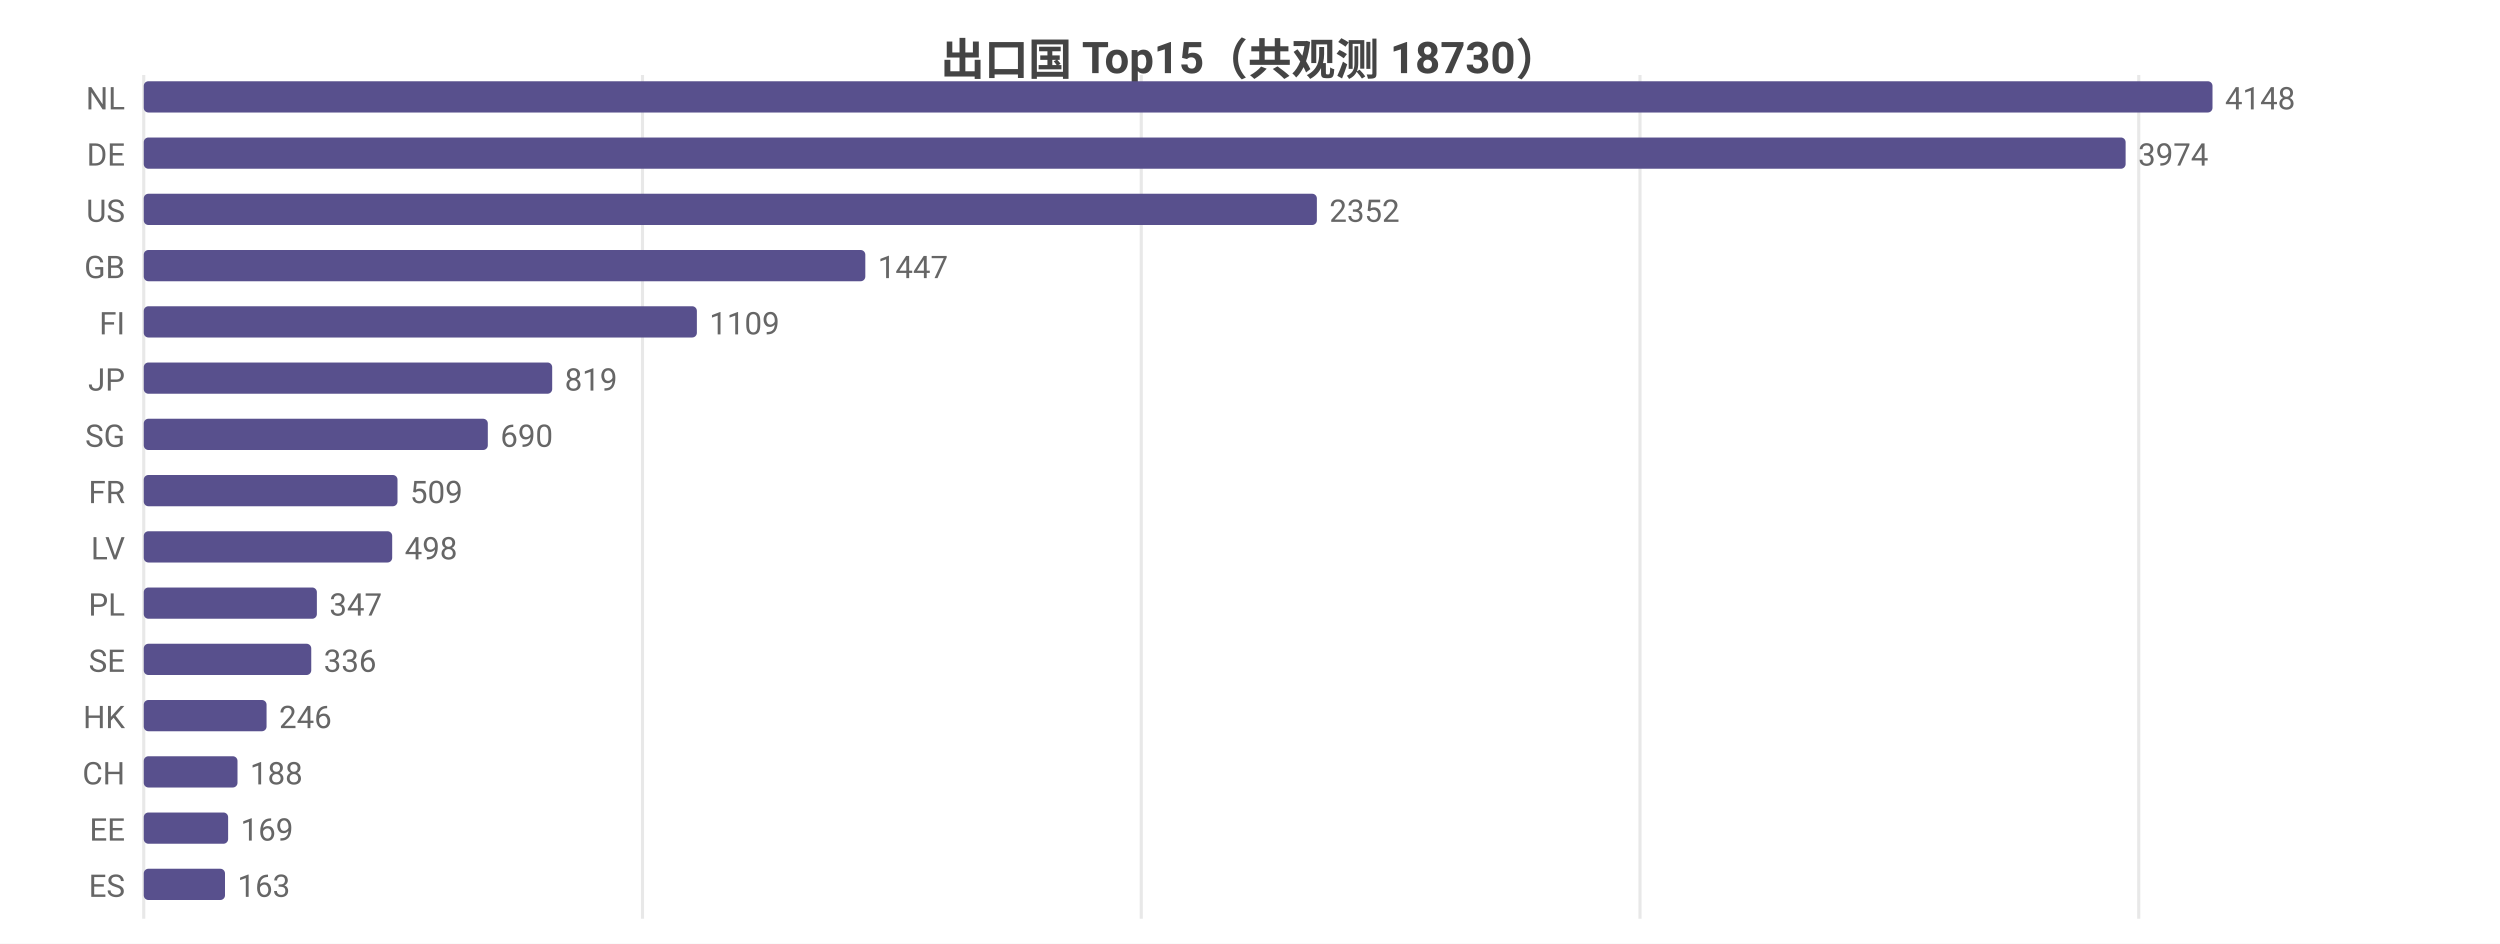
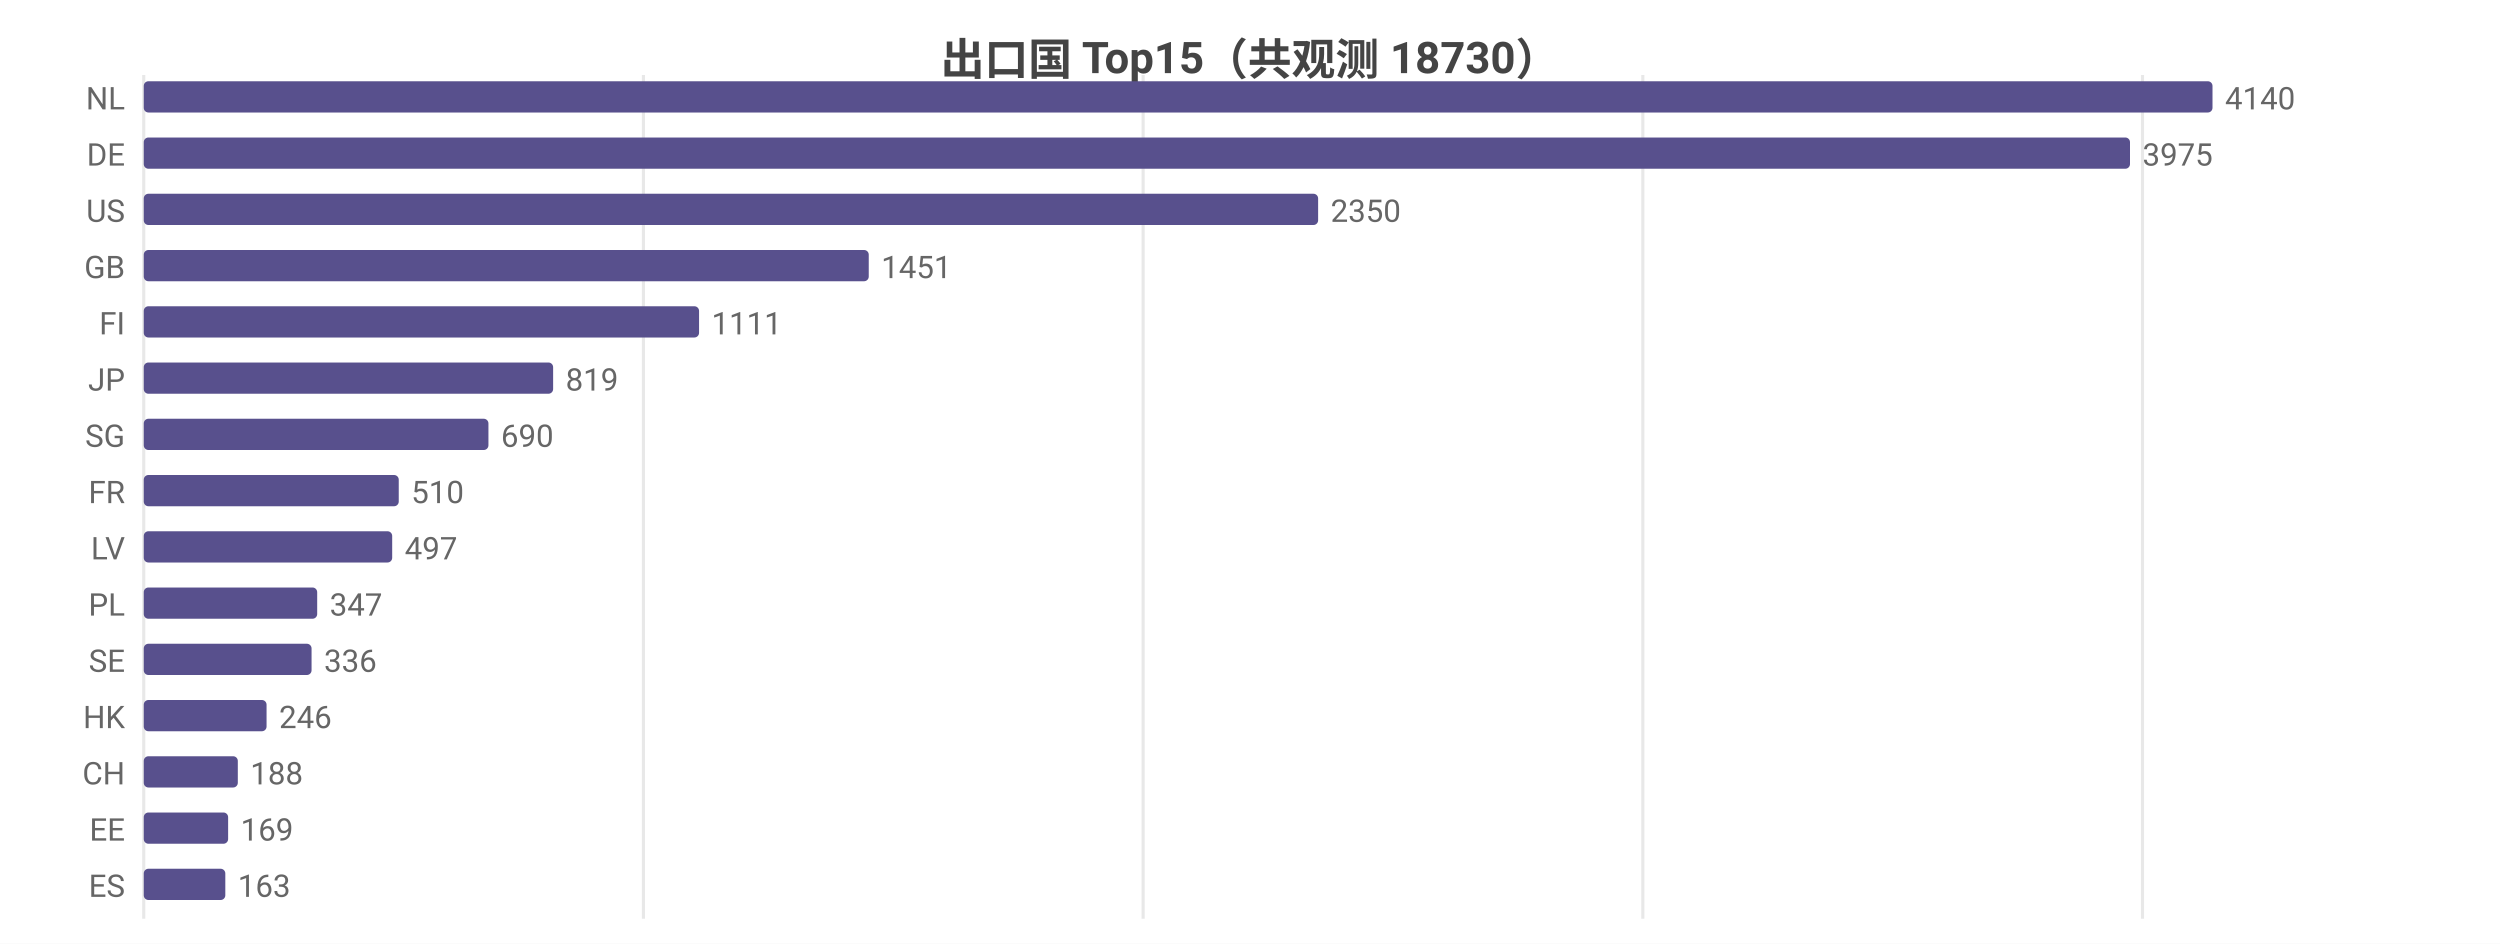
<svg xmlns="http://www.w3.org/2000/svg" width="800" height="302" viewBox="0 0 800 302">
  <rect width="800" height="302" fill="#ffffff" />
  <style>text{font-family:system-ui,-apple-system,'Segoe UI',Roboto,'PingFang SC','Microsoft YaHei','Noto Sans CJK SC',sans-serif}.g{stroke:#e8e8e8;stroke-width:1}.a{stroke:#999;stroke-width:1}.t{font-size:10px;fill:#666}.m{font-size:10px;text-anchor:middle;fill:#666}.e{font-size:10px;text-anchor:end;fill:#666}.l{font-size:11px;fill:#333}.tt{font-size:14px;font-weight:600;text-anchor:middle;fill:#444}.em{font-size:13px;text-anchor:middle;fill:#999}</style>
  <text class="tt" x="400.0" y="24">出口国 Top15（共观测 18730）</text>
  <line class="g" x1="46" y1="24" x2="46" y2="294" />
-   <line class="g" x1="205.6" y1="24" x2="205.6" y2="294" />
-   <line class="g" x1="365.2" y1="24" x2="365.2" y2="294" />
-   <line class="g" x1="524.8" y1="24" x2="524.8" y2="294" />
-   <line class="g" x1="684.4" y1="24" x2="684.4" y2="294" />
+   <line class="g" x1="205.9" y1="24" x2="205.9" y2="294" />
+   <line class="g" x1="365.8" y1="24" x2="365.8" y2="294" />
+   <line class="g" x1="525.7" y1="24" x2="525.7" y2="294" />
+   <line class="g" x1="685.6" y1="24" x2="685.6" y2="294" />
  <text class="e" x="40" y="35">NL</text>
  <rect x="46" y="26" width="662" height="10" fill="#58508d" rx="1.5" />
-   <text class="t" x="712" y="35">4148</text>
+   <text class="t" x="712" y="35">4140</text>
  <text class="e" x="40" y="53">DE</text>
-   <rect x="46" y="44" width="634.2" height="10" fill="#58508d" rx="1.5" />
-   <text class="t" x="684.2" y="53">3974</text>
+   <rect x="46" y="44" width="635.6" height="10" fill="#58508d" rx="1.5" />
+   <text class="t" x="685.6" y="53">3975</text>
  <text class="e" x="40" y="71">US</text>
-   <rect x="46" y="62" width="375.4" height="10" fill="#58508d" rx="1.5" />
-   <text class="t" x="425.4" y="71">2352</text>
+   <rect x="46" y="62" width="375.8" height="10" fill="#58508d" rx="1.5" />
+   <text class="t" x="425.8" y="71">2350</text>
  <text class="e" x="40" y="89">GB</text>
-   <rect x="46" y="80" width="230.9" height="10" fill="#58508d" rx="1.5" />
-   <text class="t" x="280.9" y="89">1447</text>
+   <rect x="46" y="80" width="232.0" height="10" fill="#58508d" rx="1.5" />
+   <text class="t" x="282.0" y="89">1451</text>
  <text class="e" x="40" y="107">FI</text>
-   <rect x="46" y="98" width="177.0" height="10" fill="#58508d" rx="1.5" />
-   <text class="t" x="227.0" y="107">1109</text>
+   <rect x="46" y="98" width="177.7" height="10" fill="#58508d" rx="1.5" />
+   <text class="t" x="227.7" y="107">1111</text>
  <text class="e" x="40" y="125">JP</text>
-   <rect x="46" y="116" width="130.7" height="10" fill="#58508d" rx="1.5" />
-   <text class="t" x="180.7" y="125">819</text>
+   <rect x="46" y="116" width="131.0" height="10" fill="#58508d" rx="1.5" />
+   <text class="t" x="181.0" y="125">819</text>
  <text class="e" x="40" y="143">SG</text>
-   <rect x="46" y="134" width="110.1" height="10" fill="#58508d" rx="1.5" />
-   <text class="t" x="160.1" y="143">690</text>
+   <rect x="46" y="134" width="110.3" height="10" fill="#58508d" rx="1.5" />
+   <text class="t" x="160.3" y="143">690</text>
  <text class="e" x="40" y="161">FR</text>
-   <rect x="46" y="152" width="81.2" height="10" fill="#58508d" rx="1.5" />
-   <text class="t" x="131.2" y="161">509</text>
+   <rect x="46" y="152" width="81.6" height="10" fill="#58508d" rx="1.5" />
+   <text class="t" x="131.6" y="161">510</text>
  <text class="e" x="40" y="179">LV</text>
  <rect x="46" y="170" width="79.5" height="10" fill="#58508d" rx="1.5" />
-   <text class="t" x="129.5" y="179">498</text>
+   <text class="t" x="129.5" y="179">497</text>
  <text class="e" x="40" y="197">PL</text>
-   <rect x="46" y="188" width="55.4" height="10" fill="#58508d" rx="1.5" />
-   <text class="t" x="105.4" y="197">347</text>
+   <rect x="46" y="188" width="55.5" height="10" fill="#58508d" rx="1.5" />
+   <text class="t" x="105.5" y="197">347</text>
  <text class="e" x="40" y="215">SE</text>
-   <rect x="46" y="206" width="53.6" height="10" fill="#58508d" rx="1.5" />
-   <text class="t" x="103.6" y="215">336</text>
+   <rect x="46" y="206" width="53.7" height="10" fill="#58508d" rx="1.5" />
+   <text class="t" x="103.7" y="215">336</text>
  <text class="e" x="40" y="233">HK</text>
  <rect x="46" y="224" width="39.3" height="10" fill="#58508d" rx="1.5" />
  <text class="t" x="89.3" y="233">246</text>
  <text class="e" x="40" y="251">CH</text>
-   <rect x="46" y="242" width="30.0" height="10" fill="#58508d" rx="1.5" />
-   <text class="t" x="80.0" y="251">188</text>
+   <rect x="46" y="242" width="30.1" height="10" fill="#58508d" rx="1.5" />
+   <text class="t" x="80.1" y="251">188</text>
  <text class="e" x="40" y="269">EE</text>
  <rect x="46" y="260" width="27.0" height="10" fill="#58508d" rx="1.5" />
  <text class="t" x="77.0" y="269">169</text>
  <text class="e" x="40" y="287">ES</text>
-   <rect x="46" y="278" width="26.0" height="10" fill="#58508d" rx="1.5" />
-   <text class="t" x="76.0" y="287">163</text>
+   <rect x="46" y="278" width="26.1" height="10" fill="#58508d" rx="1.5" />
+   <text class="t" x="76.1" y="287">163</text>
</svg>
